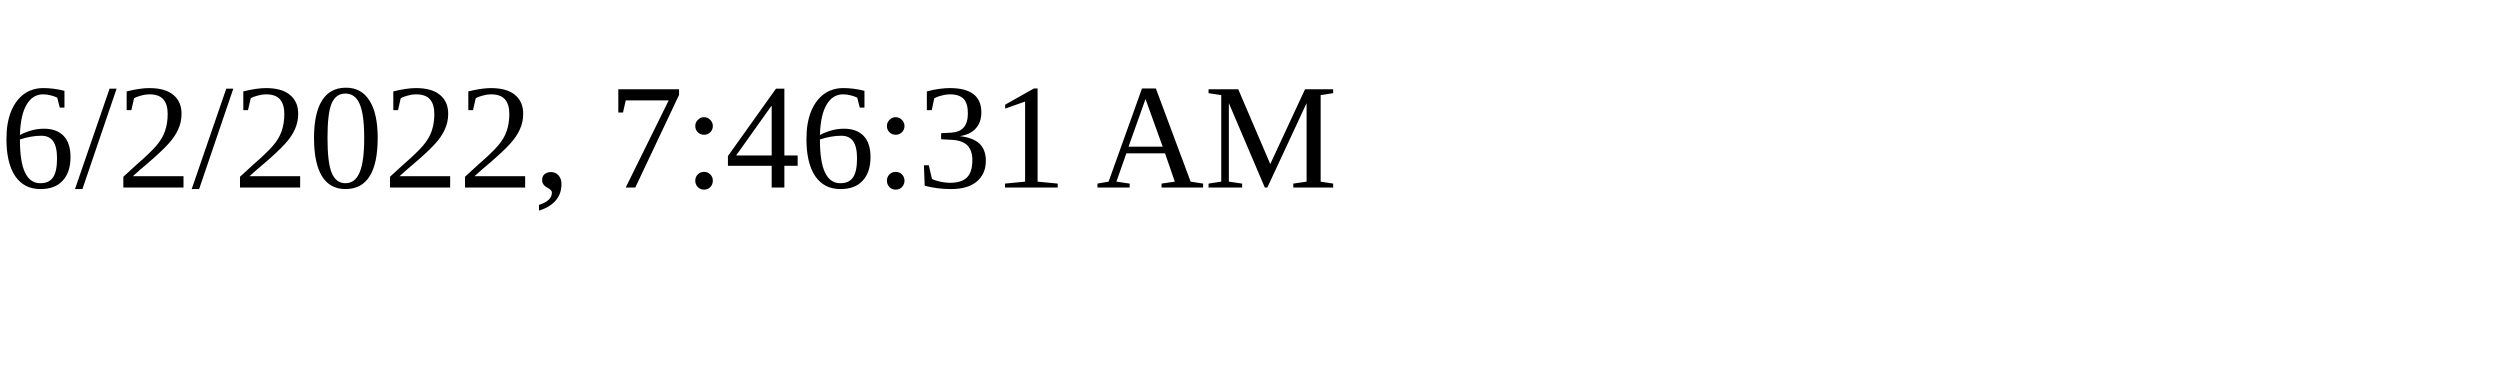
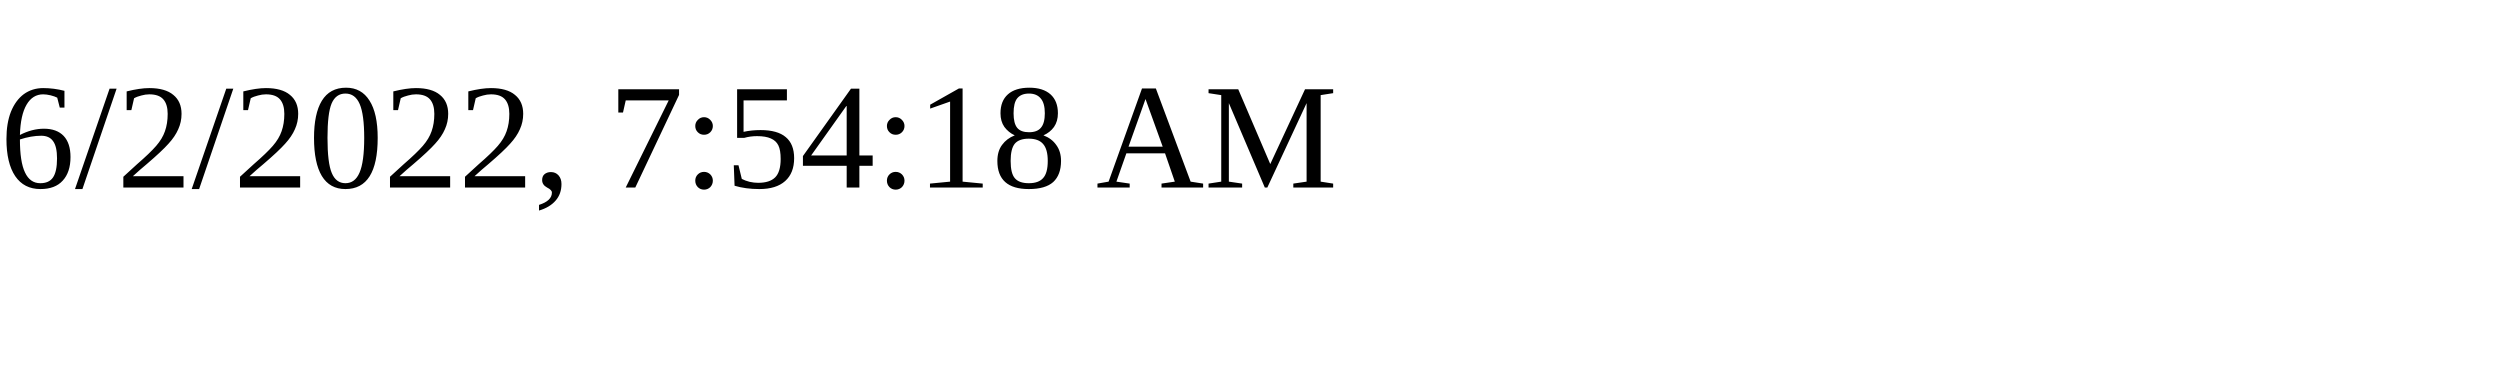
<svg xmlns="http://www.w3.org/2000/svg" height="30" width="200">
-   <text x="0" y="15">6/2/2022, 7:46:31 AM</text>
+   <text x="0" y="15">6/2/2022, 7:54:18 AM</text>
</svg>
